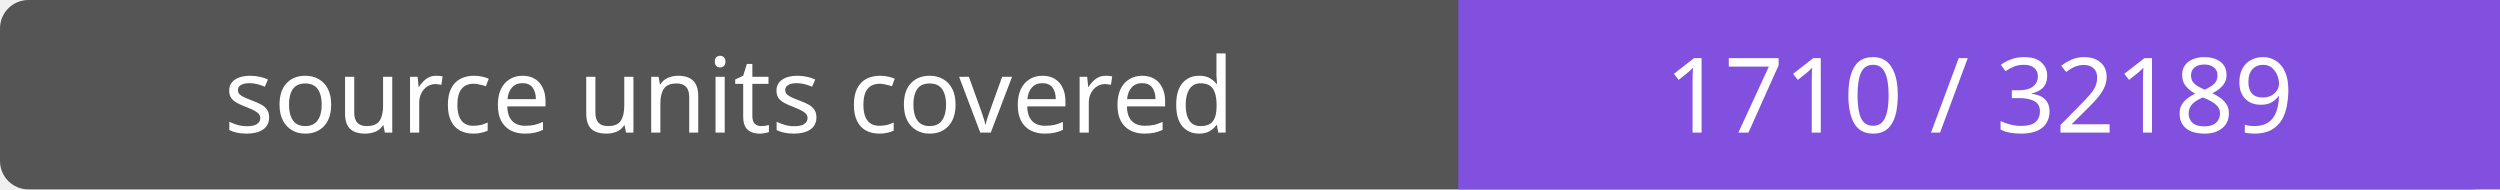
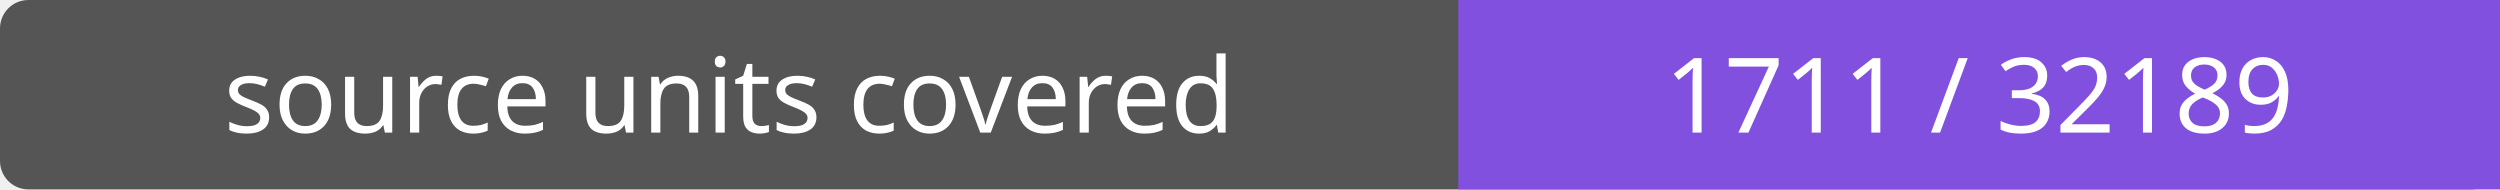
- <svg xmlns="http://www.w3.org/2000/svg" width="264" height="20" role="img" aria-label="source units covered: 1710 / 32189">
+ <svg xmlns="http://www.w3.org/2000/svg" width="264" height="20" role="img" aria-label="source units covered: 1711 / 32189">
  <rect width="264" height="20" rx="3" fill="#555" />
  <path fill="#8250df" d="M154 0h110v20H154z" />
  <g fill="#fff" text-anchor="middle" font-family="Verdana,sans-serif" font-size="11">
    <text x="77.0" y="14">source units covered</text>
-     <text x="209.0" y="14">1710 / 32189</text>
+     <text x="209.0" y="14">1711 / 32189</text>
  </g>
</svg>
